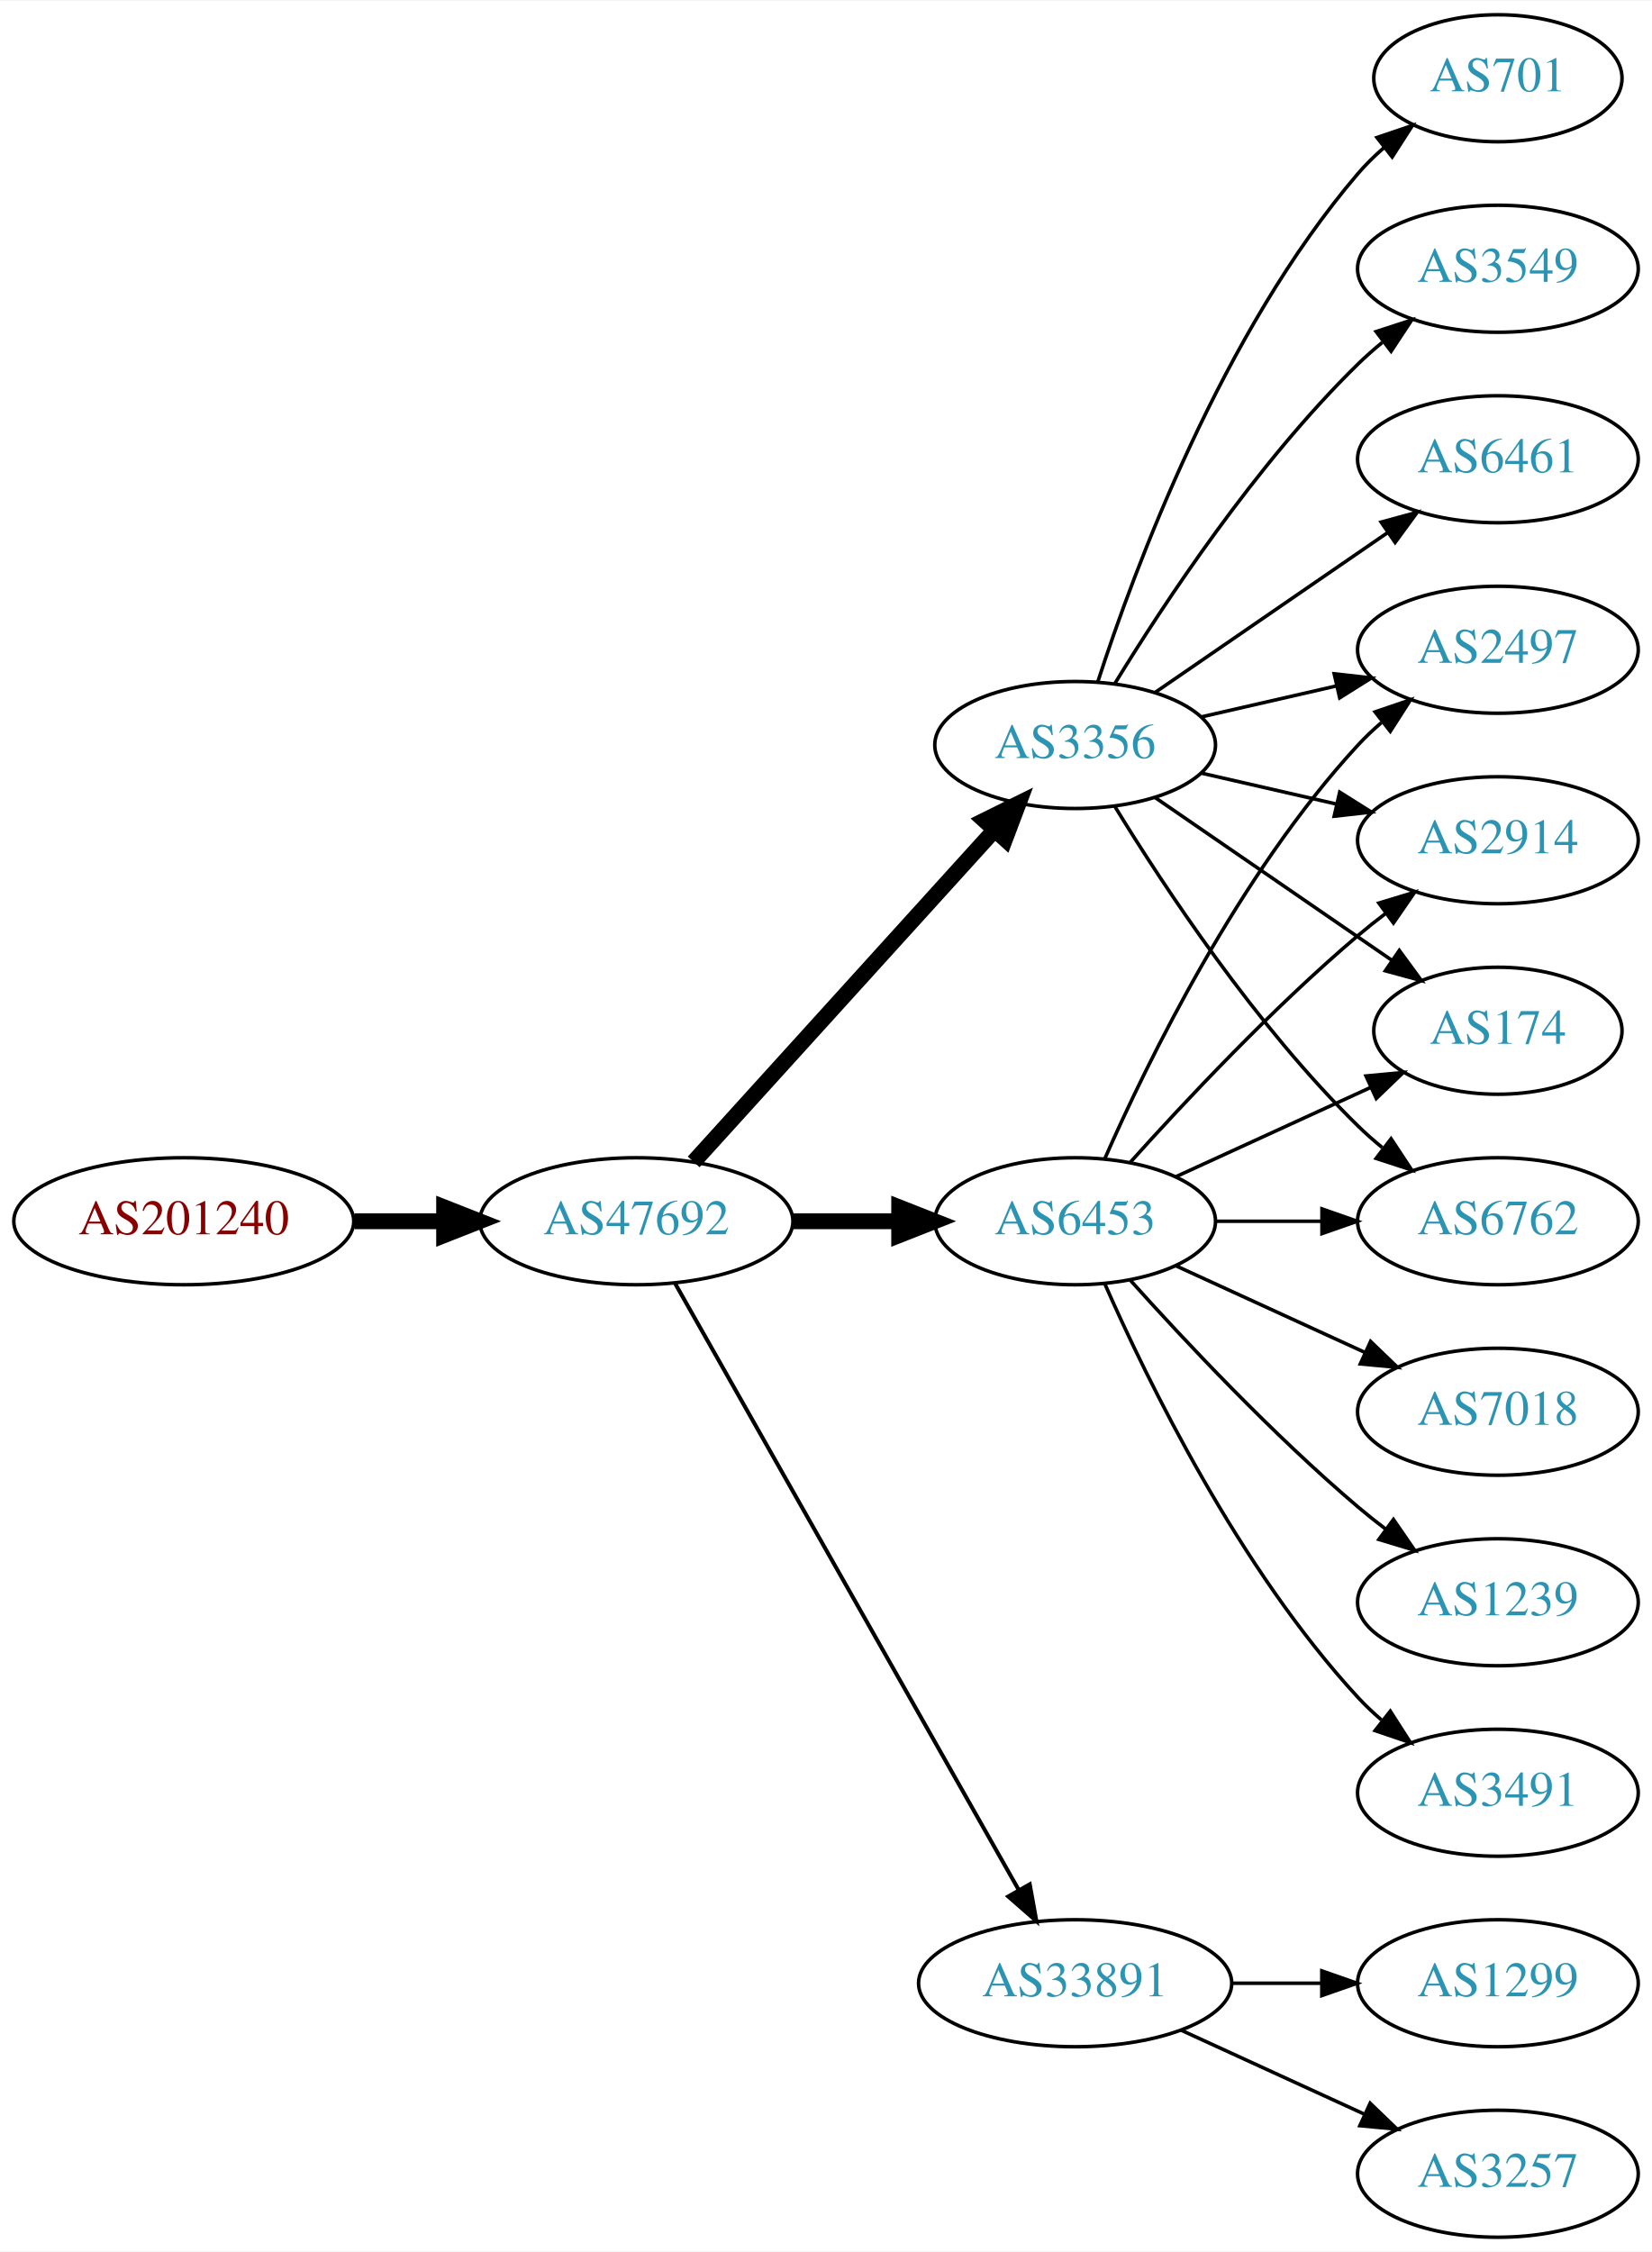
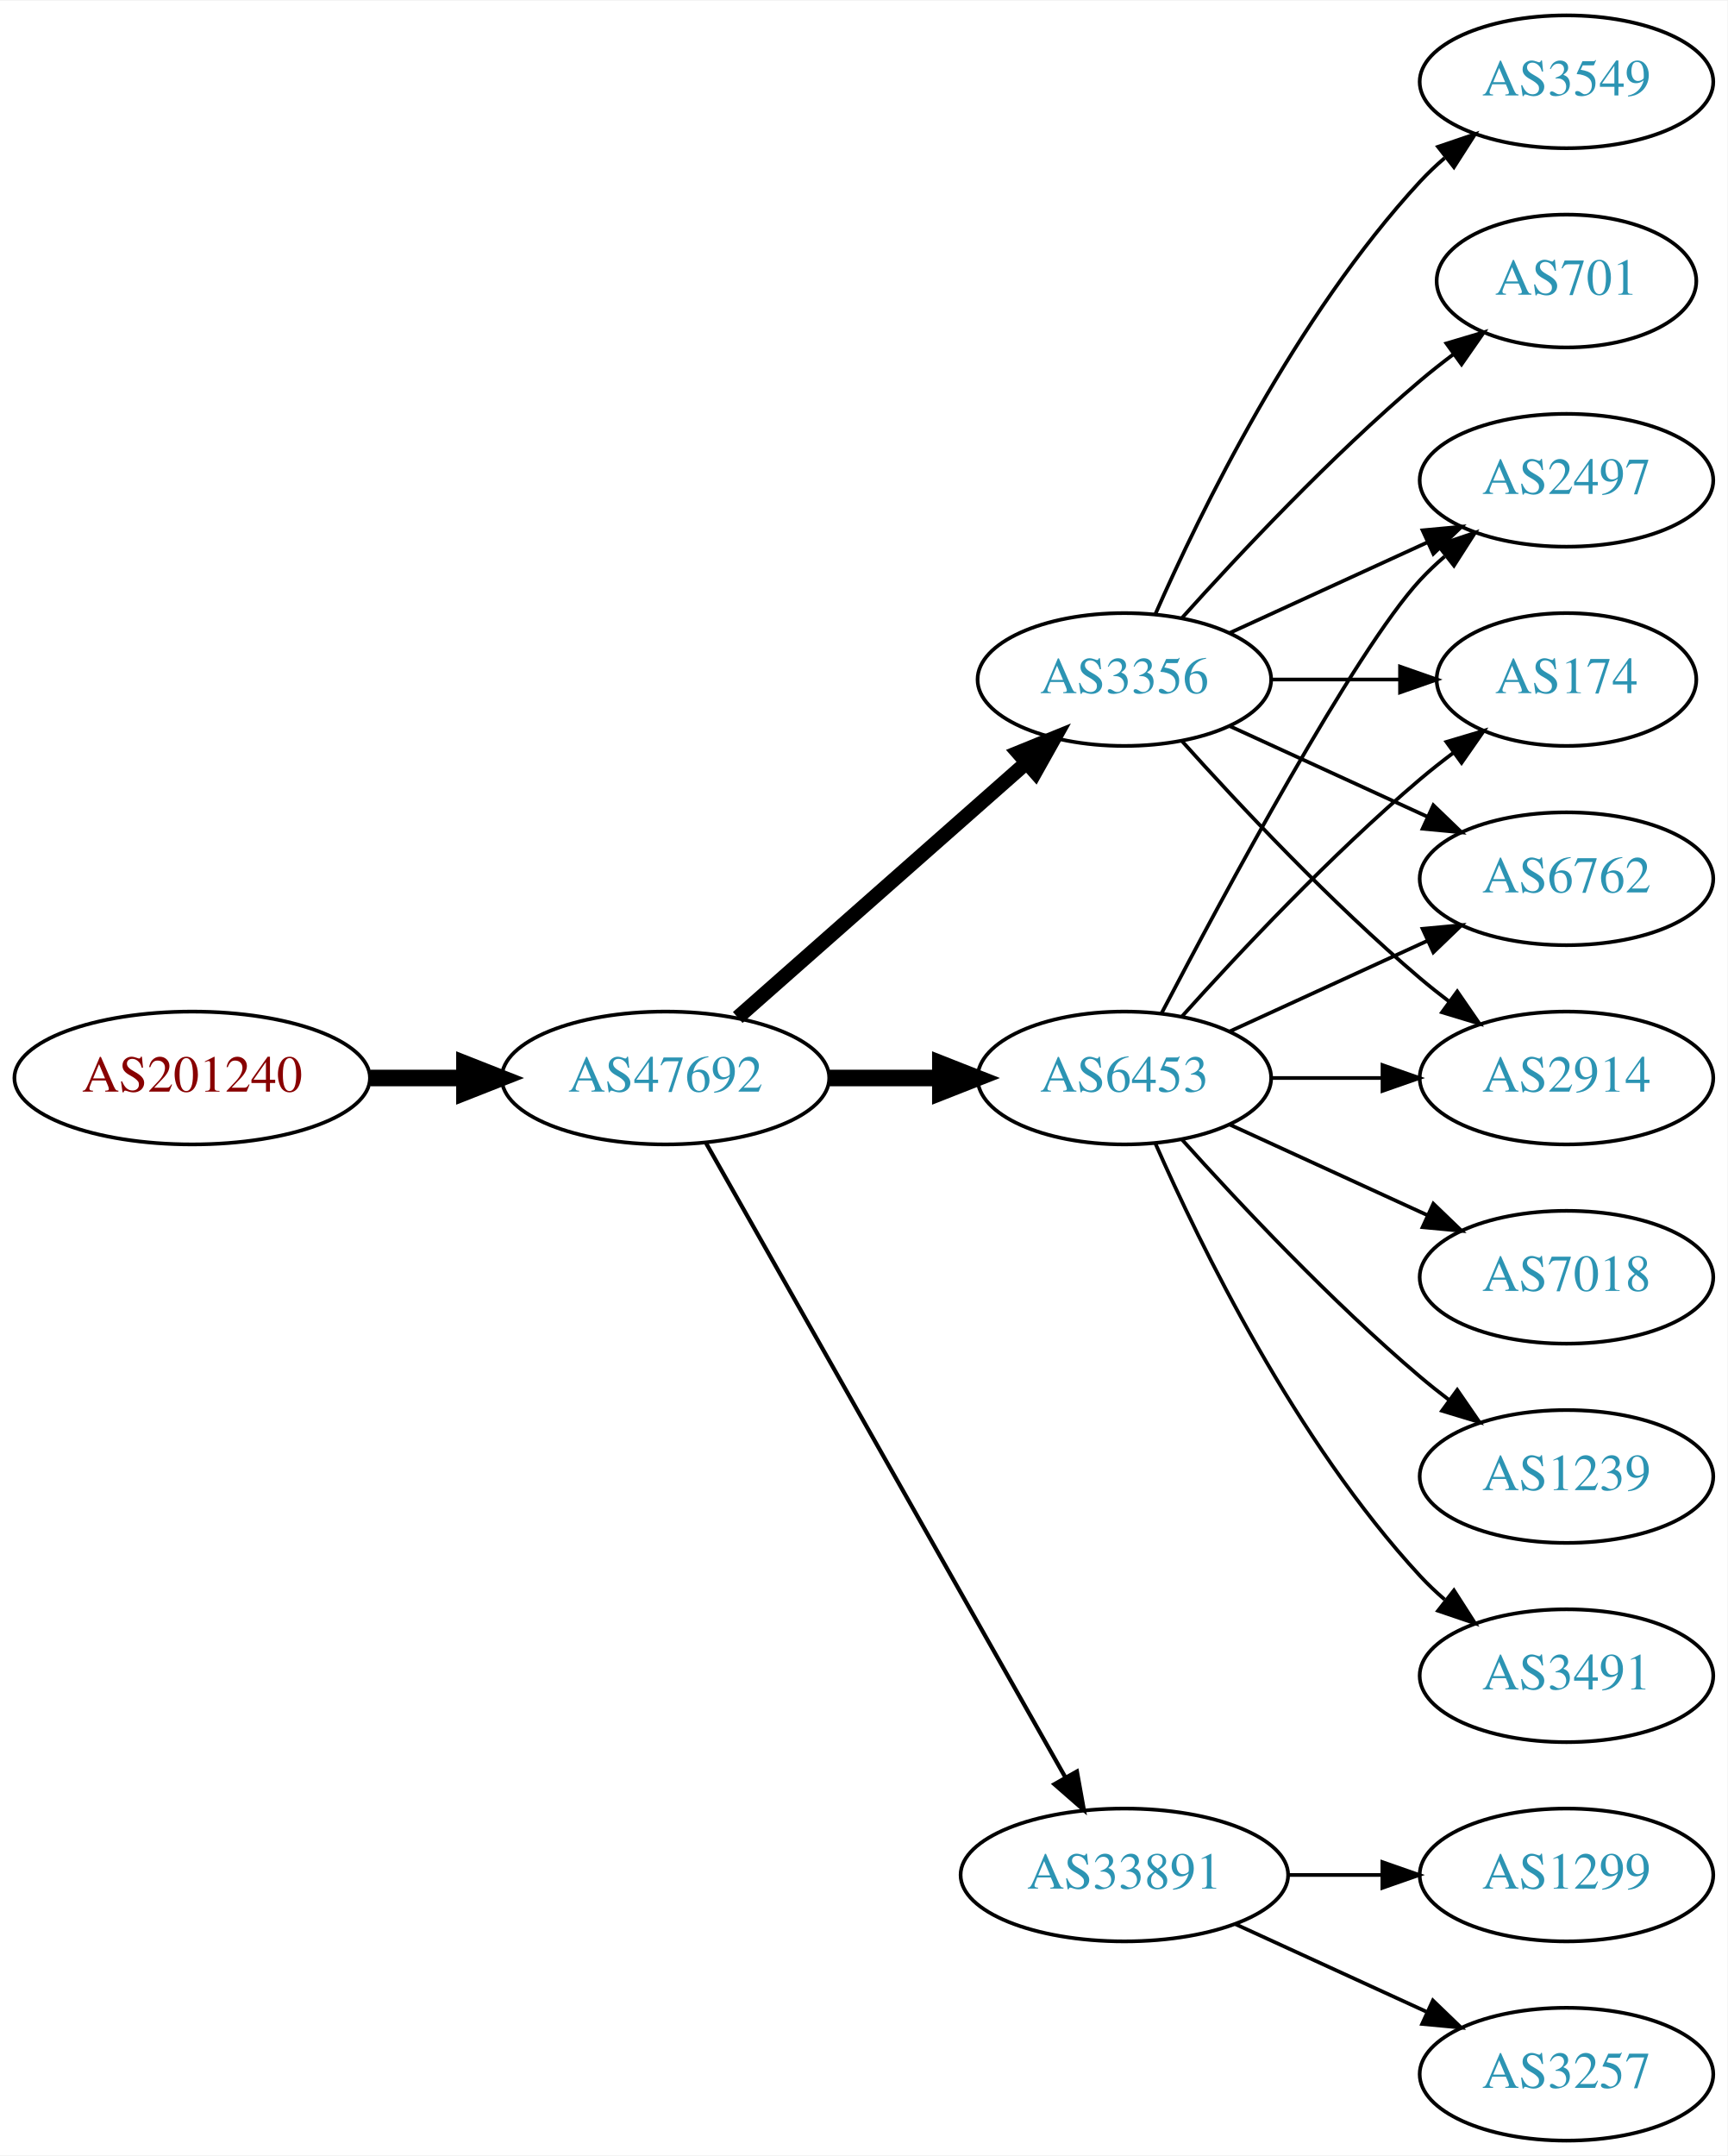
- <svg xmlns="http://www.w3.org/2000/svg" xmlns:xlink="http://www.w3.org/1999/xlink" width="468pt" height="638pt" viewBox="0.00 0.00 468.27 638.00">
-   <g id="graph0" class="graph" transform="scale(1 1) rotate(0) translate(4 634)">
-     <polygon fill="white" stroke="none" points="-4,4 -4,-634 464.269,-634 464.269,4 -4,4" />
+ <svg xmlns="http://www.w3.org/2000/svg" xmlns:xlink="http://www.w3.org/1999/xlink" width="468pt" height="584pt" viewBox="0.00 0.00 468.27 584.00">
+   <g id="graph0" class="graph" transform="scale(1 1) rotate(0) translate(4 580)">
+     <polygon fill="white" stroke="none" points="-4,4 -4,-580 464.269,-580 464.269,4 -4,4" />
    <g id="node1" class="node">
      <g id="a_node1">
        <a xlink:href="/asn/201240" xlink:title="AS201240 ~ OpenIoT [AT]">
          <ellipse fill="#ffffff" stroke="black" cx="48.096" cy="-288" rx="48.192" ry="18" />
          <text text-anchor="middle" x="48.096" y="-284.3" font-family="Times,serif" font-size="14.00" fill="#880000">AS201240</text>
        </a>
      </g>
    </g>
    <g id="node2" class="node">
      <g id="a_node2">
        <a xlink:href="/asn/47692" xlink:title="AS47692 ~ Nessus GmbH [AT]">
          <ellipse fill="#ffffff" stroke="black" cx="176.388" cy="-288" rx="44.393" ry="18" />
          <text text-anchor="middle" x="176.388" y="-284.3" font-family="Times,serif" font-size="14.00" fill="#2c94b3">AS47692</text>
        </a>
      </g>
    </g>
    <g id="edge1" class="edge">
      <path fill="none" stroke="black" stroke-width="4.5" d="M96.481,-288C104.742,-288 113.386,-288 121.799,-288" />
      <polygon fill="black" stroke="black" stroke-width="4.5" points="121.904,-291.938 131.904,-288 121.904,-284.063 121.904,-291.938" />
    </g>
    <g id="node3" class="node">
      <g id="a_node3">
-         <a xlink:href="/asn/3356" xlink:title="AS3356 ~ Level 3 Parent, LLC [US]">
-           <ellipse fill="#ffffff" stroke="black" cx="300.78" cy="-423" rx="39.794" ry="18" />
-           <text text-anchor="middle" x="300.78" y="-419.3" font-family="Times,serif" font-size="14.00" fill="#2c94b3">AS3356</text>
-         </a>
-       </g>
-     </g>
-     <g id="edge2" class="edge">
-       <path fill="none" stroke="black" stroke-width="4.5" d="M192.641,-304.825C214.104,-328.499 253.335,-371.771 277.903,-398.87" />
-       <polygon fill="black" stroke="black" stroke-width="4.5" points="275.085,-401.623 284.718,-406.387 280.919,-396.334 275.085,-401.623" />
-     </g>
-     <g id="node4" class="node">
-       <g id="a_node4">
        <a xlink:href="/asn/6453" xlink:title="AS6453 ~ TATA COMMUNICATIONS (AMERICA) INC [US]">
          <ellipse fill="#ffffff" stroke="black" cx="300.78" cy="-288" rx="39.794" ry="18" />
          <text text-anchor="middle" x="300.78" y="-284.3" font-family="Times,serif" font-size="14.00" fill="#2c94b3">AS6453</text>
        </a>
      </g>
    </g>
-     <g id="edge3" class="edge">
+     <g id="edge2" class="edge">
      <path fill="none" stroke="black" stroke-width="4.5" d="M220.883,-288C230.572,-288 240.909,-288 250.802,-288" />
      <polygon fill="black" stroke="black" stroke-width="4.5" points="250.904,-291.938 260.904,-288 250.904,-284.063 250.904,-291.938" />
    </g>
-     <g id="node5" class="node">
-       <g id="a_node5">
+     <g id="node4" class="node">
+       <g id="a_node4">
        <a xlink:href="/asn/33891" xlink:title="AS33891 ~ CORE-BACKBONE GMBH GLOBAL NETWORK [DE]">
          <ellipse fill="#ffffff" stroke="black" cx="300.78" cy="-72" rx="44.393" ry="18" />
          <text text-anchor="middle" x="300.78" y="-68.3" font-family="Times,serif" font-size="14.00" fill="#2c94b3">AS33891</text>
        </a>
      </g>
    </g>
-     <g id="edge4" class="edge">
+     <g id="edge3" class="edge">
      <path fill="none" stroke="black" stroke-width="1.125" d="M187.403,-270.324C208.883,-232.416 259.477,-143.127 284.797,-98.442" />
      <polygon fill="black" stroke="black" stroke-width="1.125" points="287.912,-100.043 289.797,-89.618 281.822,-96.592 287.912,-100.043" />
    </g>
+     <g id="node5" class="node">
+       <g id="a_node5">
+         <a xlink:href="/asn/3356" xlink:title="AS3356 ~ Level 3 Parent, LLC [US]">
+           <ellipse fill="#ffffff" stroke="black" cx="300.78" cy="-396" rx="39.794" ry="18" />
+           <text text-anchor="middle" x="300.78" y="-392.3" font-family="Times,serif" font-size="14.00" fill="#2c94b3">AS3356</text>
+         </a>
+       </g>
+     </g>
+     <g id="edge4" class="edge">
+       <path fill="none" stroke="black" stroke-width="3.938" d="M195.976,-304.403C216.794,-322.772 250.67,-352.665 274.029,-373.278" />
+       <polygon fill="black" stroke="black" stroke-width="3.938" points="272.001,-376.156 281.815,-380.148 276.632,-370.907 272.001,-376.156" />
+     </g>
+     <g id="node9" class="node">
+       <g id="a_node9">
+         <a xlink:href="/asn/2914" xlink:title="AS2914 ~ NTT America, Inc. [US]">
+           <ellipse fill="#ffffff" stroke="black" cx="420.622" cy="-288" rx="39.794" ry="18" />
+           <text text-anchor="middle" x="420.622" y="-284.3" font-family="Times,serif" font-size="14.00" fill="#2c94b3">AS2914</text>
+         </a>
+       </g>
+     </g>
+     <g id="edge18" class="edge">
+       <path fill="none" stroke="black" d="M340.692,-288C350.246,-288 360.595,-288 370.558,-288" />
+       <polygon fill="black" stroke="black" points="370.751,-291.5 380.75,-288 370.75,-284.5 370.751,-291.5" />
+     </g>
+     <g id="node10" class="node">
+       <g id="a_node10">
+         <a xlink:href="/asn/2497" xlink:title="AS2497 ~ Internet Initiative Japan Inc. [JP]">
+           <ellipse fill="#ffffff" stroke="black" cx="420.622" cy="-450" rx="39.794" ry="18" />
+           <text text-anchor="middle" x="420.622" y="-446.3" font-family="Times,serif" font-size="14.00" fill="#2c94b3">AS2497</text>
+         </a>
+       </g>
+     </g>
+     <g id="edge14" class="edge">
+       <path fill="none" stroke="black" d="M310.835,-305.501C327.578,-337.482 363.276,-403.838 380.976,-423 383.006,-425.198 385.245,-427.319 387.591,-429.34" />
+       <polygon fill="black" stroke="black" points="385.804,-432.386 395.835,-435.794 390.118,-426.874 385.804,-432.386" />
+     </g>
+     <g id="node11" class="node">
+       <g id="a_node11">
+         <a xlink:href="/asn/174" xlink:title="AS174 ~ Cogent Communications [US]">
+           <ellipse fill="#ffffff" stroke="black" cx="420.622" cy="-396" rx="35.194" ry="18" />
+           <text text-anchor="middle" x="420.622" y="-392.3" font-family="Times,serif" font-size="14.00" fill="#2c94b3">AS174</text>
+         </a>
+       </g>
+     </g>
+     <g id="edge19" class="edge">
+       <path fill="none" stroke="black" d="M316.426,-304.725C331.727,-321.765 356.824,-348.523 380.976,-369 383.828,-371.418 386.893,-373.833 390.004,-376.169" />
+       <polygon fill="black" stroke="black" points="388.077,-379.095 398.232,-382.116 392.178,-373.422 388.077,-379.095" />
+     </g>
+     <g id="node13" class="node">
+       <g id="a_node13">
+         <a xlink:href="/asn/6762" xlink:title="AS6762 ~ TELECOM ITALIA SPARKLE S.p.A. [IT]">
+           <ellipse fill="#ffffff" stroke="black" cx="420.622" cy="-342" rx="39.794" ry="18" />
+           <text text-anchor="middle" x="420.622" y="-338.3" font-family="Times,serif" font-size="14.00" fill="#2c94b3">AS6762</text>
+         </a>
+       </g>
+     </g>
+     <g id="edge13" class="edge">
+       <path fill="none" stroke="black" d="M329.409,-300.661C345.366,-307.973 365.636,-317.261 382.919,-325.181" />
+       <polygon fill="black" stroke="black" points="381.617,-328.435 392.167,-329.419 384.534,-322.071 381.617,-328.435" />
+     </g>
+     <g id="node14" class="node">
+       <g id="a_node14">
+         <a xlink:href="/asn/7018" xlink:title="AS7018 ~ AT&amp;T Services, Inc. [US]">
+           <ellipse fill="#ffffff" stroke="black" cx="420.622" cy="-234" rx="39.794" ry="18" />
+           <text text-anchor="middle" x="420.622" y="-230.3" font-family="Times,serif" font-size="14.00" fill="#2c94b3">AS7018</text>
+         </a>
+       </g>
+     </g>
+     <g id="edge15" class="edge">
+       <path fill="none" stroke="black" d="M329.409,-275.339C345.366,-268.027 365.636,-258.739 382.919,-250.819" />
+       <polygon fill="black" stroke="black" points="384.534,-253.929 392.167,-246.581 381.617,-247.565 384.534,-253.929" />
+     </g>
+     <g id="node15" class="node">
+       <g id="a_node15">
+         <a xlink:href="/asn/1239" xlink:title="AS1239 ~ Sprint [US]">
+           <ellipse fill="#ffffff" stroke="black" cx="420.622" cy="-180" rx="39.794" ry="18" />
+           <text text-anchor="middle" x="420.622" y="-176.3" font-family="Times,serif" font-size="14.00" fill="#2c94b3">AS1239</text>
+         </a>
+       </g>
+     </g>
+     <g id="edge16" class="edge">
+       <path fill="none" stroke="black" d="M316.426,-271.275C331.727,-254.235 356.824,-227.477 380.976,-207 383.473,-204.883 386.133,-202.768 388.845,-200.707" />
+       <polygon fill="black" stroke="black" points="391.011,-203.459 397.021,-194.734 386.882,-197.806 391.011,-203.459" />
+     </g>
+     <g id="node16" class="node">
+       <g id="a_node16">
+         <a xlink:href="/asn/3491" xlink:title="AS3491 ~ PCCW Global, Inc. [US]">
+           <ellipse fill="#ffffff" stroke="black" cx="420.622" cy="-126" rx="39.794" ry="18" />
+           <text text-anchor="middle" x="420.622" y="-122.3" font-family="Times,serif" font-size="14.00" fill="#2c94b3">AS3491</text>
+         </a>
+       </g>
+     </g>
+     <g id="edge17" class="edge">
+       <path fill="none" stroke="black" d="M309.196,-270.239C321.264,-242.817 347.235,-189.527 380.976,-153 383.006,-150.802 385.245,-148.681 387.591,-146.66" />
+       <polygon fill="black" stroke="black" points="390.118,-149.126 395.835,-140.206 385.804,-143.614 390.118,-149.126" />
+     </g>
    <g id="node6" class="node">
      <g id="a_node6">
-         <a xlink:href="/asn/701" xlink:title="AS701 ~ UUNET [US]">
-           <ellipse fill="#ffffff" stroke="black" cx="420.622" cy="-612" rx="35.194" ry="18" />
-           <text text-anchor="middle" x="420.622" y="-608.3" font-family="Times,serif" font-size="14.00" fill="#2c94b3">AS701</text>
+         <a xlink:href="/asn/3257" xlink:title="AS3257 ~ GTT [DE]">
+           <ellipse fill="#ffffff" stroke="black" cx="420.622" cy="-18" rx="39.794" ry="18" />
+           <text text-anchor="middle" x="420.622" y="-14.3" font-family="Times,serif" font-size="14.00" fill="#2c94b3">AS3257</text>
        </a>
      </g>
    </g>
    <g id="edge5" class="edge">
-       <path fill="none" stroke="black" d="M307.227,-440.991C317.541,-472.816 342.403,-539.927 380.976,-585 383.158,-587.55 385.632,-589.975 388.249,-592.251" />
-       <polygon fill="black" stroke="black" points="386.344,-595.204 396.379,-598.603 390.654,-589.688 386.344,-595.204" />
+       <path fill="none" stroke="black" d="M330.909,-58.652C346.521,-51.498 365.918,-42.609 382.59,-34.969" />
+       <polygon fill="black" stroke="black" points="384.409,-37.986 392.042,-30.638 381.493,-31.622 384.409,-37.986" />
    </g>
    <g id="node7" class="node">
      <g id="a_node7">
+         <a xlink:href="/asn/1299" xlink:title="AS1299 ~ Telia Carrier [EU]">
+           <ellipse fill="#ffffff" stroke="black" cx="420.622" cy="-72" rx="39.794" ry="18" />
+           <text text-anchor="middle" x="420.622" y="-68.3" font-family="Times,serif" font-size="14.00" fill="#2c94b3">AS1299</text>
+         </a>
+       </g>
+     </g>
+     <g id="edge6" class="edge">
+       <path fill="none" stroke="black" d="M344.991,-72C353.303,-72 362.066,-72 370.548,-72" />
+       <polygon fill="black" stroke="black" points="370.707,-75.5 380.707,-72 370.707,-68.5 370.707,-75.5" />
+     </g>
+     <g id="node8" class="node">
+       <g id="a_node8">
+         <a xlink:href="/asn/701" xlink:title="AS701 ~ UUNET [US]">
+           <ellipse fill="#ffffff" stroke="black" cx="420.622" cy="-504" rx="35.194" ry="18" />
+           <text text-anchor="middle" x="420.622" y="-500.3" font-family="Times,serif" font-size="14.00" fill="#2c94b3">AS701</text>
+         </a>
+       </g>
+     </g>
+     <g id="edge7" class="edge">
+       <path fill="none" stroke="black" d="M316.426,-412.725C331.727,-429.765 356.824,-456.523 380.976,-477 383.828,-479.418 386.893,-481.833 390.004,-484.169" />
+       <polygon fill="black" stroke="black" points="388.077,-487.095 398.232,-490.116 392.178,-481.422 388.077,-487.095" />
+     </g>
+     <g id="edge8" class="edge">
+       <path fill="none" stroke="black" d="M316.426,-379.275C331.727,-362.235 356.824,-335.477 380.976,-315 383.473,-312.883 386.133,-310.768 388.845,-308.707" />
+       <polygon fill="black" stroke="black" points="391.011,-311.459 397.021,-302.734 386.882,-305.806 391.011,-311.459" />
+     </g>
+     <g id="edge9" class="edge">
+       <path fill="none" stroke="black" d="M329.409,-408.661C345.366,-415.973 365.636,-425.261 382.919,-433.181" />
+       <polygon fill="black" stroke="black" points="381.617,-436.435 392.167,-437.419 384.534,-430.071 381.617,-436.435" />
+     </g>
+     <g id="edge10" class="edge">
+       <path fill="none" stroke="black" d="M340.692,-396C351.779,-396 363.939,-396 375.321,-396" />
+       <polygon fill="black" stroke="black" points="375.503,-399.5 385.503,-396 375.503,-392.5 375.503,-399.5" />
+     </g>
+     <g id="node12" class="node">
+       <g id="a_node12">
        <a xlink:href="/asn/3549" xlink:title="AS3549 ~ Level 3 Parent, LLC [US]">
          <ellipse fill="#ffffff" stroke="black" cx="420.622" cy="-558" rx="39.794" ry="18" />
          <text text-anchor="middle" x="420.622" y="-554.3" font-family="Times,serif" font-size="14.00" fill="#2c94b3">AS3549</text>
        </a>
      </g>
    </g>
-     <g id="edge6" class="edge">
-       <path fill="none" stroke="black" d="M312.045,-440.44C325.854,-462.991 352.043,-502.722 380.976,-531 383.116,-533.092 385.433,-535.137 387.833,-537.106" />
-       <polygon fill="black" stroke="black" points="386.1,-540.185 396.175,-543.464 390.343,-534.618 386.1,-540.185" />
-     </g>
-     <g id="node8" class="node">
-       <g id="a_node8">
-         <a xlink:href="/asn/174" xlink:title="AS174 ~ Cogent Communications [US]">
-           <ellipse fill="#ffffff" stroke="black" cx="420.622" cy="-342" rx="35.194" ry="18" />
-           <text text-anchor="middle" x="420.622" y="-338.3" font-family="Times,serif" font-size="14.00" fill="#2c94b3">AS174</text>
-         </a>
-       </g>
-     </g>
-     <g id="edge7" class="edge">
-       <path fill="none" stroke="black" d="M323.394,-408.143C342.231,-395.195 369.711,-376.307 390.487,-362.027" />
-       <polygon fill="black" stroke="black" points="392.677,-364.768 398.935,-356.219 388.712,-358.999 392.677,-364.768" />
-     </g>
-     <g id="node9" class="node">
-       <g id="a_node9">
-         <a xlink:href="/asn/6762" xlink:title="AS6762 ~ TELECOM ITALIA SPARKLE S.p.A. [IT]">
-           <ellipse fill="#ffffff" stroke="black" cx="420.622" cy="-288" rx="39.794" ry="18" />
-           <text text-anchor="middle" x="420.622" y="-284.3" font-family="Times,serif" font-size="14.00" fill="#2c94b3">AS6762</text>
-         </a>
-       </g>
-     </g>
-     <g id="edge8" class="edge">
-       <path fill="none" stroke="black" d="M312.045,-405.56C325.854,-383.009 352.043,-343.278 380.976,-315 383.116,-312.908 385.433,-310.863 387.833,-308.894" />
-       <polygon fill="black" stroke="black" points="390.343,-311.382 396.175,-302.536 386.1,-305.815 390.343,-311.382" />
-     </g>
-     <g id="node10" class="node">
-       <g id="a_node10">
-         <a xlink:href="/asn/6461" xlink:title="AS6461 ~ Zayo Bandwidth [US]">
-           <ellipse fill="#ffffff" stroke="black" cx="420.622" cy="-504" rx="39.794" ry="18" />
-           <text text-anchor="middle" x="420.622" y="-500.3" font-family="Times,serif" font-size="14.00" fill="#2c94b3">AS6461</text>
-         </a>
-       </g>
-     </g>
-     <g id="edge9" class="edge">
-       <path fill="none" stroke="black" d="M323.394,-437.857C341.882,-450.565 368.696,-468.995 389.326,-483.175" />
-       <polygon fill="black" stroke="black" points="387.522,-486.183 397.746,-488.963 391.488,-480.414 387.522,-486.183" />
-     </g>
-     <g id="node11" class="node">
-       <g id="a_node11">
-         <a xlink:href="/asn/2497" xlink:title="AS2497 ~ Internet Initiative Japan Inc. [JP]">
-           <ellipse fill="#ffffff" stroke="black" cx="420.622" cy="-450" rx="39.794" ry="18" />
-           <text text-anchor="middle" x="420.622" y="-446.3" font-family="Times,serif" font-size="14.00" fill="#2c94b3">AS2497</text>
-         </a>
-       </g>
-     </g>
-     <g id="edge10" class="edge">
-       <path fill="none" stroke="black" d="M336.499,-430.955C348.499,-433.704 362.12,-436.825 374.812,-439.733" />
-       <polygon fill="black" stroke="black" points="374.215,-443.187 384.744,-442.009 375.778,-436.364 374.215,-443.187" />
-     </g>
-     <g id="node12" class="node">
-       <g id="a_node12">
-         <a xlink:href="/asn/2914" xlink:title="AS2914 ~ NTT America, Inc. [US]">
-           <ellipse fill="#ffffff" stroke="black" cx="420.622" cy="-396" rx="39.794" ry="18" />
-           <text text-anchor="middle" x="420.622" y="-392.3" font-family="Times,serif" font-size="14.00" fill="#2c94b3">AS2914</text>
-         </a>
-       </g>
-     </g>
    <g id="edge11" class="edge">
-       <path fill="none" stroke="black" d="M336.499,-415.045C348.499,-412.296 362.12,-409.175 374.812,-406.267" />
-       <polygon fill="black" stroke="black" points="375.778,-409.636 384.744,-403.991 374.215,-402.813 375.778,-409.636" />
-     </g>
-     <g id="edge14" class="edge">
-       <path fill="none" stroke="black" d="M329.409,-300.661C345.825,-308.183 366.806,-317.798 384.403,-325.861" />
-       <polygon fill="black" stroke="black" points="383.232,-329.174 393.781,-330.158 386.148,-322.811 383.232,-329.174" />
-     </g>
-     <g id="edge17" class="edge">
-       <path fill="none" stroke="black" d="M340.692,-288C350.246,-288 360.595,-288 370.558,-288" />
-       <polygon fill="black" stroke="black" points="370.751,-291.5 380.75,-288 370.75,-284.5 370.751,-291.5" />
-     </g>
-     <g id="edge18" class="edge">
-       <path fill="none" stroke="black" d="M309.196,-305.761C321.264,-333.183 347.235,-386.473 380.976,-423 383.006,-425.198 385.245,-427.319 387.591,-429.34" />
-       <polygon fill="black" stroke="black" points="385.804,-432.386 395.835,-435.794 390.118,-426.874 385.804,-432.386" />
-     </g>
-     <g id="edge16" class="edge">
-       <path fill="none" stroke="black" d="M316.426,-304.725C331.727,-321.765 356.824,-348.523 380.976,-369 383.473,-371.117 386.133,-373.232 388.845,-375.293" />
-       <polygon fill="black" stroke="black" points="386.882,-378.194 397.021,-381.266 391.011,-372.541 386.882,-378.194" />
-     </g>
-     <g id="node13" class="node">
-       <g id="a_node13">
-         <a xlink:href="/asn/7018" xlink:title="AS7018 ~ AT&amp;T Services, Inc. [US]">
-           <ellipse fill="#ffffff" stroke="black" cx="420.622" cy="-234" rx="39.794" ry="18" />
-           <text text-anchor="middle" x="420.622" y="-230.3" font-family="Times,serif" font-size="14.00" fill="#2c94b3">AS7018</text>
-         </a>
-       </g>
+       <path fill="none" stroke="black" d="M309.196,-413.761C321.264,-441.183 347.235,-494.473 380.976,-531 383.006,-533.198 385.245,-535.319 387.591,-537.34" />
+       <polygon fill="black" stroke="black" points="385.804,-540.386 395.835,-543.794 390.118,-534.874 385.804,-540.386" />
    </g>
    <g id="edge12" class="edge">
-       <path fill="none" stroke="black" d="M329.409,-275.339C345.366,-268.027 365.636,-258.739 382.919,-250.819" />
-       <polygon fill="black" stroke="black" points="384.534,-253.929 392.167,-246.581 381.617,-247.565 384.534,-253.929" />
-     </g>
-     <g id="node14" class="node">
-       <g id="a_node14">
-         <a xlink:href="/asn/1239" xlink:title="AS1239 ~ Sprint [US]">
-           <ellipse fill="#ffffff" stroke="black" cx="420.622" cy="-180" rx="39.794" ry="18" />
-           <text text-anchor="middle" x="420.622" y="-176.3" font-family="Times,serif" font-size="14.00" fill="#2c94b3">AS1239</text>
-         </a>
-       </g>
-     </g>
-     <g id="edge13" class="edge">
-       <path fill="none" stroke="black" d="M316.426,-271.275C331.727,-254.235 356.824,-227.477 380.976,-207 383.473,-204.883 386.133,-202.768 388.845,-200.707" />
-       <polygon fill="black" stroke="black" points="391.011,-203.459 397.021,-194.734 386.882,-197.806 391.011,-203.459" />
-     </g>
-     <g id="node15" class="node">
-       <g id="a_node15">
-         <a xlink:href="/asn/3491" xlink:title="AS3491 ~ PCCW Global, Inc. [US]">
-           <ellipse fill="#ffffff" stroke="black" cx="420.622" cy="-126" rx="39.794" ry="18" />
-           <text text-anchor="middle" x="420.622" y="-122.3" font-family="Times,serif" font-size="14.00" fill="#2c94b3">AS3491</text>
-         </a>
-       </g>
-     </g>
-     <g id="edge15" class="edge">
-       <path fill="none" stroke="black" d="M309.196,-270.239C321.264,-242.817 347.235,-189.527 380.976,-153 383.006,-150.802 385.245,-148.681 387.591,-146.66" />
-       <polygon fill="black" stroke="black" points="390.118,-149.126 395.835,-140.206 385.804,-143.614 390.118,-149.126" />
-     </g>
-     <g id="node16" class="node">
-       <g id="a_node16">
-         <a xlink:href="/asn/1299" xlink:title="AS1299 ~ Telia Carrier [EU]">
-           <ellipse fill="#ffffff" stroke="black" cx="420.622" cy="-72" rx="39.794" ry="18" />
-           <text text-anchor="middle" x="420.622" y="-68.3" font-family="Times,serif" font-size="14.00" fill="#2c94b3">AS1299</text>
-         </a>
-       </g>
-     </g>
-     <g id="edge19" class="edge">
-       <path fill="none" stroke="black" d="M344.991,-72C353.303,-72 362.066,-72 370.548,-72" />
-       <polygon fill="black" stroke="black" points="370.707,-75.5 380.707,-72 370.707,-68.5 370.707,-75.5" />
-     </g>
-     <g id="node17" class="node">
-       <g id="a_node17">
-         <a xlink:href="/asn/3257" xlink:title="AS3257 ~ GTT [DE]">
-           <ellipse fill="#ffffff" stroke="black" cx="420.622" cy="-18" rx="39.794" ry="18" />
-           <text text-anchor="middle" x="420.622" y="-14.3" font-family="Times,serif" font-size="14.00" fill="#2c94b3">AS3257</text>
-         </a>
-       </g>
-     </g>
-     <g id="edge20" class="edge">
-       <path fill="none" stroke="black" d="M330.909,-58.652C346.521,-51.498 365.918,-42.609 382.59,-34.969" />
-       <polygon fill="black" stroke="black" points="384.409,-37.986 392.042,-30.638 381.493,-31.622 384.409,-37.986" />
+       <path fill="none" stroke="black" d="M329.409,-383.339C345.366,-376.027 365.636,-366.739 382.919,-358.819" />
+       <polygon fill="black" stroke="black" points="384.534,-361.929 392.167,-354.581 381.617,-355.565 384.534,-361.929" />
    </g>
  </g>
</svg>
